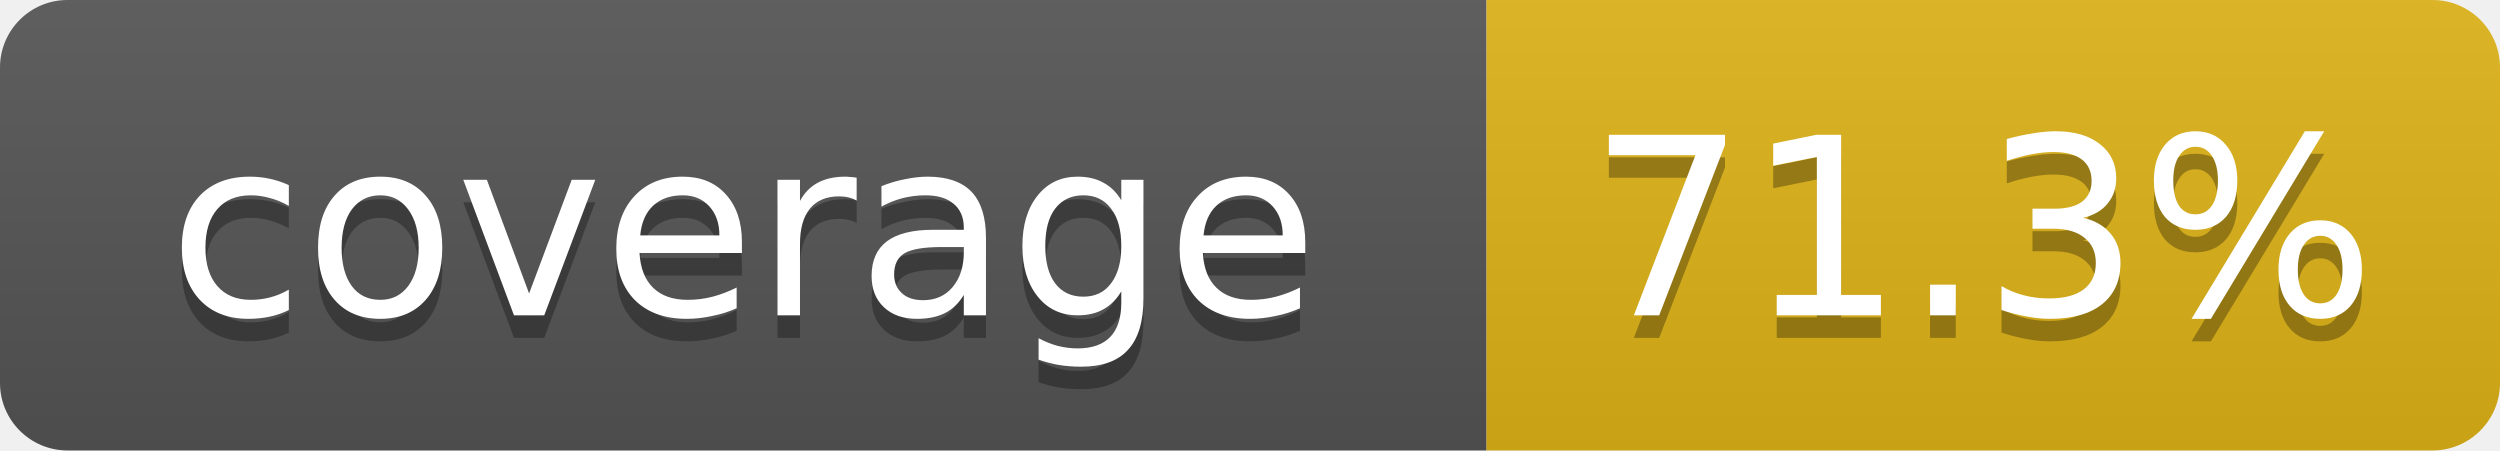
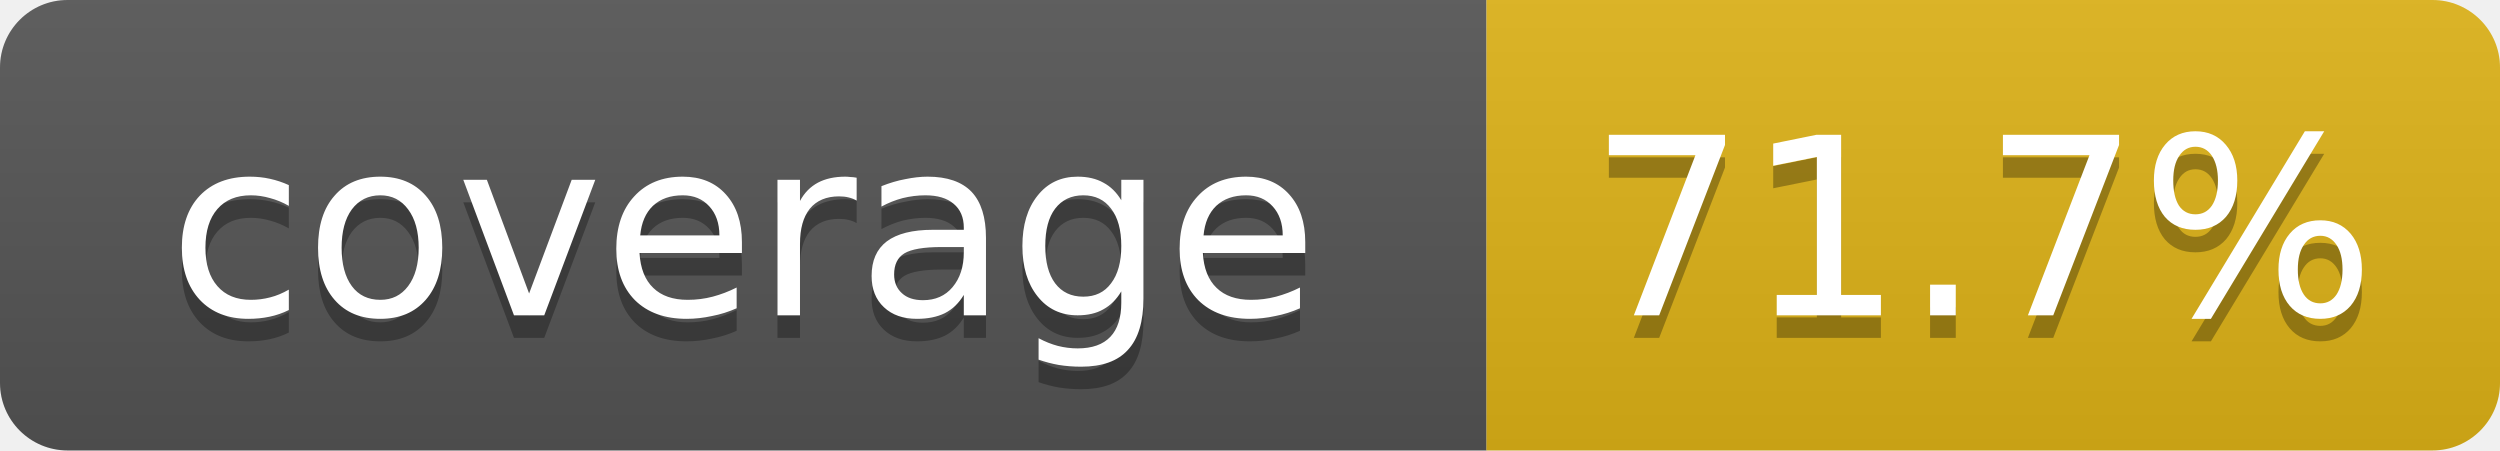
- <svg xmlns="http://www.w3.org/2000/svg" width="111" height="20" role="img" aria-label="coverage: 71.3%">
+ <svg xmlns="http://www.w3.org/2000/svg" width="111" height="20" role="img" aria-label="coverage: 71.7%">
  <linearGradient id="s" x2="0" y2="100%">
    <stop offset="0" stop-color="#bbb" stop-opacity=".1" />
    <stop offset="1" stop-opacity=".1" />
  </linearGradient>
  <clipPath id="r">
    <rect width="111" height="20" rx="3" fill="#fff" />
  </clipPath>
  <g clip-path="url(#r)">
    <rect width="66" height="20" fill="#555" />
    <rect x="66" width="45" height="20" fill="#dfb317" />
    <rect width="111" height="20" fill="url(#s)" />
  </g>
  <g fill="#fff" text-anchor="middle" font-family="Verdana,DejaVu Sans,Geneva,sans-serif" font-size="11">
    <text x="33" y="15" fill="#010101" fill-opacity=".3">coverage</text>
    <text x="33" y="14">coverage</text>
-     <text x="88" y="15" fill="#010101" fill-opacity=".3">71.3%</text>
-     <text x="88" y="14">71.3%</text>
+     <text x="88" y="15" fill="#010101" fill-opacity=".3">71.7%</text>
+     <text x="88" y="14">71.7%</text>
  </g>
</svg>
